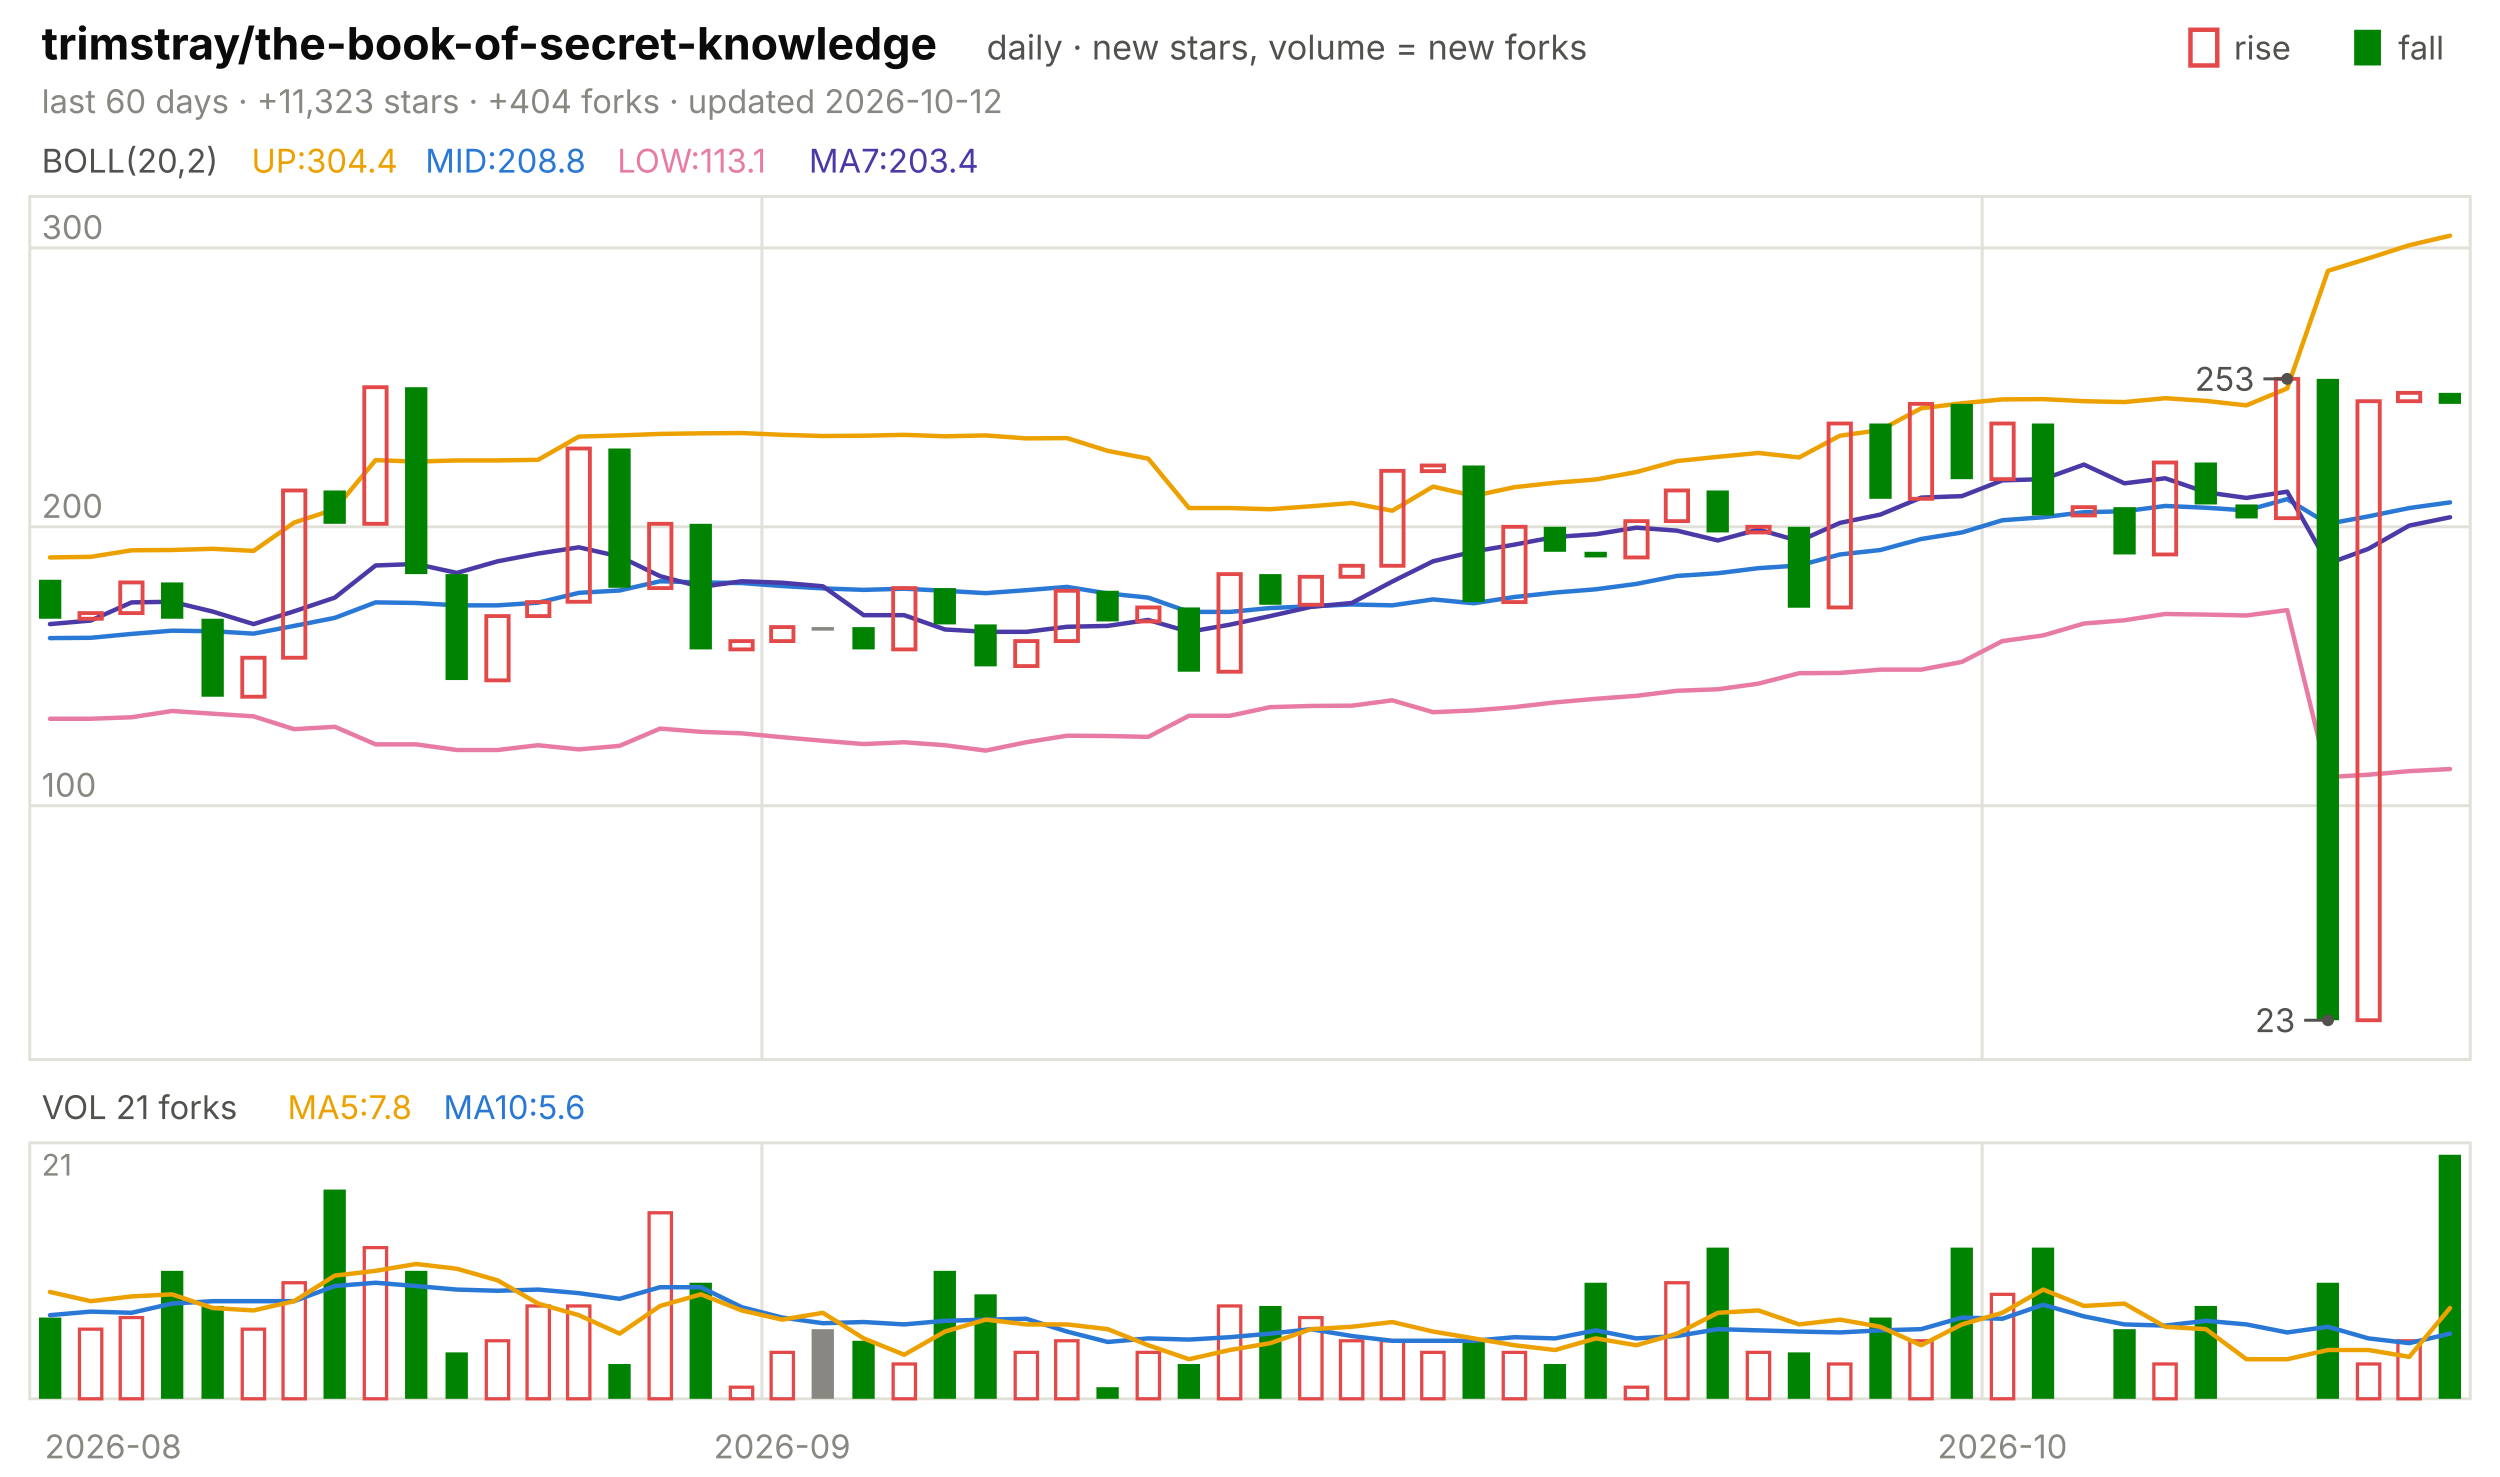
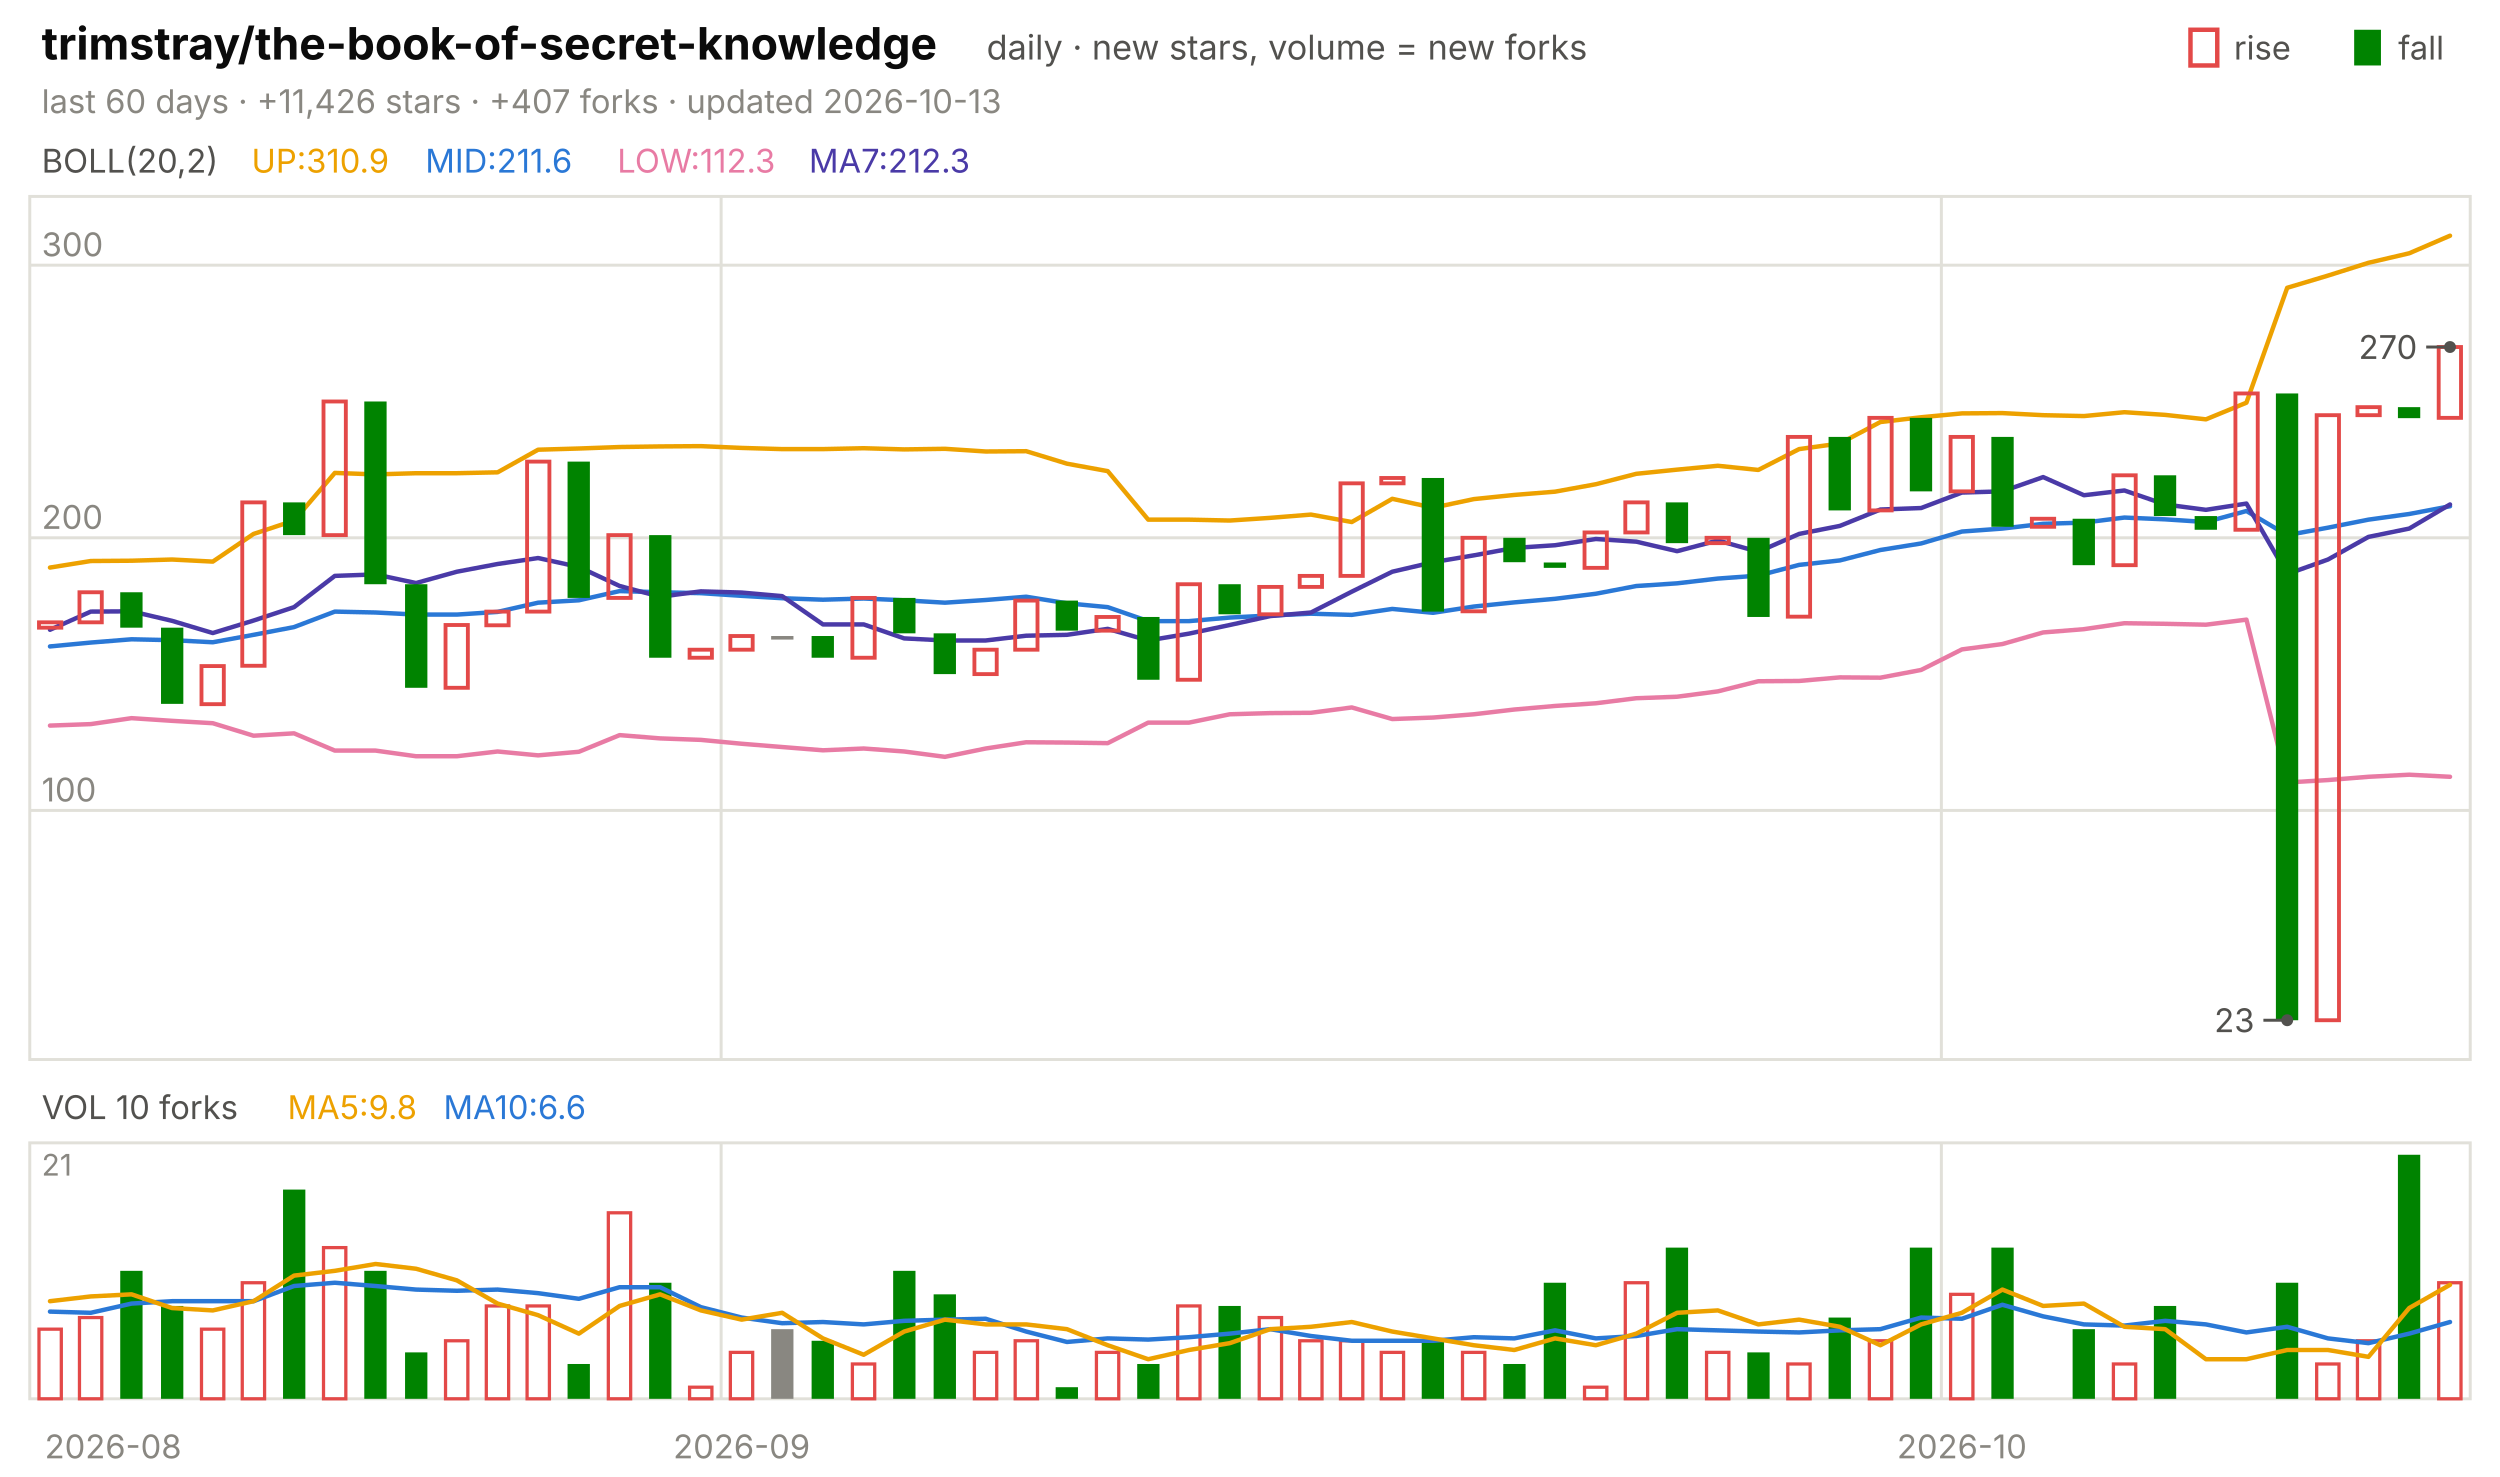
<svg xmlns="http://www.w3.org/2000/svg" viewBox="0 0 840 496" width="840" height="496" font-family="-apple-system,'Segoe UI',system-ui,sans-serif" role="img" aria-label="trimstray/the-book-of-secret-knowledge candlestick chart">
  <text x="14.0" y="20.0" font-size="15" fill="#0b0b0b" font-weight="650">trimstray/the-book-of-secret-knowledge</text>
  <text x="331.5" y="20.0" font-size="11.5" fill="#52514e">daily · new stars, volume = new forks</text>
  <text x="805.8" y="20.0" font-size="11.0" fill="#52514e">fall</text>
  <rect x="791" y="10" width="9" height="12" fill="#008300" />
  <text x="750.6" y="20.0" font-size="11.0" fill="#52514e">rise</text>
  <rect x="736" y="10" width="9" height="12" fill="none" stroke="#e34948" stroke-width="1.5" />
-   <text x="14.0" y="38.0" font-size="11.0" fill="#898781">last 60 days · +11,323 stars · +404 forks · updated 2026-10-12</text>
+   <text x="14.0" y="38.0" font-size="11.0" fill="#898781">last 60 days · +11,426 stars · +407 forks · updated 2026-10-13</text>
  <rect x="10" y="66" width="820" height="290" fill="none" stroke="#e1e0d9" />
  <rect x="10" y="384" width="820" height="86" fill="none" stroke="#e1e0d9" />
  <text x="38.0" y="490.0" font-size="11.0" fill="#898781" text-anchor="middle">2026-08</text>
-   <line x1="256.0" y1="66.0" x2="256.0" y2="356.0" stroke="#e1e0d9" stroke-width="1.0" />
-   <line x1="256.0" y1="384.0" x2="256.0" y2="470.0" stroke="#e1e0d9" stroke-width="1.0" />
-   <text x="262.8" y="490.0" font-size="11.0" fill="#898781" text-anchor="middle">2026-09</text>
-   <line x1="666.0" y1="66.0" x2="666.0" y2="356.0" stroke="#e1e0d9" stroke-width="1.0" />
-   <line x1="666.0" y1="384.0" x2="666.0" y2="470.0" stroke="#e1e0d9" stroke-width="1.0" />
-   <text x="672.8" y="490.0" font-size="11.0" fill="#898781" text-anchor="middle">2026-10</text>
+   <line x1="242.3" y1="66.0" x2="242.3" y2="356.0" stroke="#e1e0d9" stroke-width="1.0" />
+   <line x1="242.3" y1="384.0" x2="242.3" y2="470.0" stroke="#e1e0d9" stroke-width="1.0" />
+   <text x="249.2" y="490.0" font-size="11.0" fill="#898781" text-anchor="middle">2026-09</text>
+   <line x1="652.3" y1="66.0" x2="652.3" y2="356.0" stroke="#e1e0d9" stroke-width="1.0" />
+   <line x1="652.3" y1="384.0" x2="652.3" y2="470.0" stroke="#e1e0d9" stroke-width="1.0" />
+   <text x="659.2" y="490.0" font-size="11.0" fill="#898781" text-anchor="middle">2026-10</text>
  <text x="14.0" y="58.0" font-size="11.0" fill="#52514e">BOLL(20,2)</text>
-   <text x="84.5" y="58.0" font-size="11.0" fill="#eda100">UP:304.4</text>
-   <text x="142.9" y="58.0" font-size="11.0" fill="#2a78d6">MID:208.8</text>
-   <text x="207.4" y="58.0" font-size="11.0" fill="#e87ba4">LOW:113.1</text>
-   <text x="271.8" y="58.0" font-size="11.0" fill="#4a3aa7">MA7:203.4</text>
-   <line x1="10.0" y1="270.7" x2="830.0" y2="270.7" stroke="#e1e0d9" stroke-width="1.0" />
-   <text x="14.0" y="267.7" font-size="11.0" fill="#898781">100</text>
-   <line x1="10.0" y1="177.0" x2="830.0" y2="177.0" stroke="#e1e0d9" stroke-width="1.0" />
-   <text x="14.0" y="174.0" font-size="11.0" fill="#898781">200</text>
-   <line x1="10.0" y1="83.3" x2="830.0" y2="83.3" stroke="#e1e0d9" stroke-width="1.0" />
-   <text x="14.0" y="80.3" font-size="11.0" fill="#898781">300</text>
-   <polyline points="16.8,187.3 30.5,187.1 44.2,184.9 57.8,184.8 71.5,184.4 85.2,185.1 98.8,175.6 112.5,171.1 126.2,154.6 139.8,155.1 153.5,154.7 167.2,154.7 180.8,154.5 194.5,146.7 208.2,146.3 221.8,145.8 235.5,145.6 249.2,145.5 262.8,146.1 276.5,146.5 290.2,146.4 303.8,146.1 317.5,146.6 331.2,146.3 344.8,147.3 358.5,147.2 372.2,151.5 385.8,154.1 399.5,170.7 413.2,170.7 426.8,171.1 440.5,170.1 454.2,169.0 467.8,171.6 481.5,163.5 495.2,166.6 508.8,163.7 522.5,162.2 536.2,161.1 549.8,158.6 563.5,154.9 577.2,153.5 590.8,152.2 604.5,153.7 618.2,146.4 631.8,144.5 645.5,137.2 659.2,135.5 672.8,134.2 686.5,134.1 700.2,134.8 713.8,135.1 727.5,133.8 741.2,134.7 754.8,136.2 768.5,130.5 782.2,91.0 795.8,86.8 809.5,82.4 823.2,79.2" fill="none" stroke="#eda100" stroke-width="1.5" stroke-linejoin="round" stroke-linecap="round" />
-   <polyline points="16.8,214.4 30.5,214.3 44.2,213.0 57.8,211.9 71.5,212.1 85.2,212.9 98.8,210.3 112.5,207.6 126.2,202.4 139.8,202.6 153.5,203.4 167.2,203.4 180.8,202.5 194.5,199.2 208.2,198.4 221.8,195.3 235.5,195.7 249.2,195.9 262.8,196.9 276.5,197.7 290.2,198.2 303.8,197.8 317.5,198.5 331.2,199.3 344.8,198.3 358.5,197.2 372.2,199.4 385.8,200.8 399.5,205.6 413.2,205.6 426.8,204.3 440.5,203.7 454.2,203.1 467.8,203.4 481.5,201.4 495.2,202.7 508.8,200.6 522.5,199.1 536.2,198.0 549.8,196.2 563.5,193.5 577.2,192.6 590.8,190.9 604.5,190.0 618.2,186.3 631.8,184.8 645.5,181.1 659.2,178.9 672.8,174.8 686.5,173.8 700.2,172.1 713.8,171.8 727.5,170.0 741.2,170.6 754.8,171.5 768.5,167.7 782.2,176.0 795.8,173.5 809.5,170.7 823.2,168.8" fill="none" stroke="#2a78d6" stroke-width="1.5" stroke-linejoin="round" stroke-linecap="round" />
-   <polyline points="16.8,241.5 30.5,241.5 44.2,241.0 57.8,238.9 71.5,239.8 85.2,240.7 98.8,245.0 112.5,244.2 126.2,250.1 139.8,250.1 153.5,252.0 167.2,252.0 180.8,250.4 194.5,251.8 208.2,250.6 221.8,244.8 235.5,245.9 249.2,246.4 262.8,247.7 276.5,248.9 290.2,250.0 303.8,249.4 317.5,250.4 331.2,252.2 344.8,249.4 358.5,247.2 372.2,247.3 385.8,247.6 399.5,240.5 413.2,240.5 426.8,237.6 440.5,237.2 454.2,237.1 467.8,235.3 481.5,239.3 495.2,238.7 508.8,237.6 522.5,236.0 536.2,234.8 549.8,233.8 563.5,232.1 577.2,231.6 590.8,229.7 604.5,226.2 618.2,226.1 631.8,225.0 645.5,225.0 659.2,222.4 672.8,215.4 686.5,213.5 700.2,209.5 713.8,208.4 727.5,206.3 741.2,206.5 754.8,206.8 768.5,205.0 782.2,261.1 795.8,260.3 809.5,259.1 823.2,258.4" fill="none" stroke="#e87ba4" stroke-width="1.5" stroke-linejoin="round" stroke-linecap="round" />
-   <polyline points="16.8,209.7 30.5,208.5 44.2,202.4 57.8,202.2 71.5,205.5 85.2,209.7 98.8,205.4 112.5,200.8 126.2,190.0 139.8,189.5 153.5,192.5 167.2,188.6 180.8,186.0 194.5,183.9 208.2,187.0 221.8,193.6 235.5,197.2 249.2,195.3 262.8,195.8 276.5,197.0 290.2,206.7 303.8,206.7 317.5,211.5 331.2,212.3 344.8,212.3 358.5,210.6 372.2,210.3 385.8,208.3 399.5,212.3 413.2,209.9 426.8,207.0 440.5,203.9 454.2,202.6 467.8,195.4 481.5,188.6 495.2,185.3 508.8,183.0 522.5,180.4 536.2,179.5 549.8,177.3 563.5,178.3 577.2,181.6 590.8,177.9 604.5,181.8 618.2,175.7 631.8,172.9 645.5,167.2 659.2,166.7 672.8,161.4 686.5,161.0 700.2,156.1 713.8,162.4 727.5,160.7 741.2,165.4 754.8,167.3 768.5,165.2 782.2,189.4 795.8,184.4 809.5,176.6 823.2,173.8" fill="none" stroke="#4a3aa7" stroke-width="1.5" stroke-linejoin="round" stroke-linecap="round" />
-   <rect x="13.1" y="194.8" width="7.5" height="13.1" fill="#008300" />
-   <rect x="26.7" y="206.0" width="7.5" height="1.9" fill="none" stroke="#e34948" stroke-width="1.3" />
-   <rect x="40.4" y="195.7" width="7.5" height="10.3" fill="none" stroke="#e34948" stroke-width="1.3" />
-   <rect x="54.1" y="195.7" width="7.5" height="12.2" fill="#008300" />
-   <rect x="67.7" y="207.9" width="7.5" height="26.2" fill="#008300" />
-   <rect x="81.4" y="221.0" width="7.5" height="13.1" fill="none" stroke="#e34948" stroke-width="1.3" />
-   <rect x="95.1" y="164.8" width="7.5" height="56.2" fill="none" stroke="#e34948" stroke-width="1.3" />
-   <rect x="108.7" y="164.8" width="7.5" height="11.2" fill="#008300" />
-   <rect x="122.4" y="130.1" width="7.5" height="45.9" fill="none" stroke="#e34948" stroke-width="1.3" />
-   <rect x="136.1" y="130.1" width="7.5" height="62.8" fill="#008300" />
-   <rect x="149.7" y="192.9" width="7.5" height="35.6" fill="#008300" />
-   <rect x="163.4" y="207.0" width="7.5" height="21.6" fill="none" stroke="#e34948" stroke-width="1.3" />
-   <rect x="177.1" y="202.3" width="7.5" height="4.7" fill="none" stroke="#e34948" stroke-width="1.3" />
-   <rect x="190.7" y="150.7" width="7.5" height="51.5" fill="none" stroke="#e34948" stroke-width="1.3" />
-   <rect x="204.4" y="150.7" width="7.5" height="46.8" fill="#008300" />
-   <rect x="218.1" y="176.0" width="7.5" height="21.6" fill="none" stroke="#e34948" stroke-width="1.3" />
-   <rect x="231.7" y="176.0" width="7.5" height="42.2" fill="#008300" />
-   <rect x="245.4" y="215.4" width="7.5" height="2.8" fill="none" stroke="#e34948" stroke-width="1.3" />
-   <rect x="259.1" y="210.7" width="7.5" height="4.7" fill="none" stroke="#e34948" stroke-width="1.3" />
-   <rect x="272.7" y="210.7" width="7.5" height="1.2" fill="#898781" />
-   <rect x="286.4" y="210.7" width="7.5" height="7.5" fill="#008300" />
-   <rect x="300.1" y="197.6" width="7.5" height="20.6" fill="none" stroke="#e34948" stroke-width="1.3" />
-   <rect x="313.7" y="197.6" width="7.5" height="12.2" fill="#008300" />
-   <rect x="327.4" y="209.8" width="7.5" height="14.1" fill="#008300" />
-   <rect x="341.1" y="215.4" width="7.5" height="8.4" fill="none" stroke="#e34948" stroke-width="1.3" />
-   <rect x="354.7" y="198.5" width="7.5" height="16.9" fill="none" stroke="#e34948" stroke-width="1.3" />
-   <rect x="368.4" y="198.5" width="7.5" height="10.3" fill="#008300" />
-   <rect x="382.1" y="204.1" width="7.5" height="4.7" fill="none" stroke="#e34948" stroke-width="1.3" />
-   <rect x="395.7" y="204.1" width="7.5" height="21.6" fill="#008300" />
-   <rect x="409.4" y="192.9" width="7.5" height="32.8" fill="none" stroke="#e34948" stroke-width="1.3" />
-   <rect x="423.1" y="192.9" width="7.5" height="10.3" fill="#008300" />
-   <rect x="436.7" y="193.8" width="7.5" height="9.4" fill="none" stroke="#e34948" stroke-width="1.3" />
-   <rect x="450.4" y="190.1" width="7.5" height="3.7" fill="none" stroke="#e34948" stroke-width="1.3" />
-   <rect x="464.1" y="158.2" width="7.5" height="31.9" fill="none" stroke="#e34948" stroke-width="1.3" />
-   <rect x="477.7" y="156.4" width="7.5" height="1.9" fill="none" stroke="#e34948" stroke-width="1.3" />
-   <rect x="491.4" y="156.4" width="7.5" height="45.9" fill="#008300" />
-   <rect x="505.1" y="177.0" width="7.5" height="25.3" fill="none" stroke="#e34948" stroke-width="1.3" />
-   <rect x="518.7" y="177.0" width="7.5" height="8.4" fill="#008300" />
-   <rect x="532.4" y="185.4" width="7.5" height="1.9" fill="#008300" />
-   <rect x="546.1" y="175.1" width="7.5" height="12.2" fill="none" stroke="#e34948" stroke-width="1.3" />
-   <rect x="559.7" y="164.8" width="7.5" height="10.3" fill="none" stroke="#e34948" stroke-width="1.3" />
-   <rect x="573.4" y="164.8" width="7.5" height="14.1" fill="#008300" />
-   <rect x="587.1" y="177.0" width="7.5" height="1.9" fill="none" stroke="#e34948" stroke-width="1.3" />
-   <rect x="600.7" y="177.0" width="7.5" height="27.2" fill="#008300" />
-   <rect x="614.4" y="142.3" width="7.5" height="61.8" fill="none" stroke="#e34948" stroke-width="1.3" />
-   <rect x="628.1" y="142.3" width="7.5" height="25.3" fill="#008300" />
-   <rect x="641.7" y="135.7" width="7.5" height="31.9" fill="none" stroke="#e34948" stroke-width="1.3" />
-   <rect x="655.4" y="135.7" width="7.5" height="25.3" fill="#008300" />
-   <rect x="669.1" y="142.3" width="7.5" height="18.7" fill="none" stroke="#e34948" stroke-width="1.3" />
-   <rect x="682.7" y="142.3" width="7.5" height="30.9" fill="#008300" />
-   <rect x="696.4" y="170.4" width="7.5" height="2.8" fill="none" stroke="#e34948" stroke-width="1.3" />
-   <rect x="710.1" y="170.4" width="7.5" height="15.9" fill="#008300" />
-   <rect x="723.7" y="155.4" width="7.5" height="30.9" fill="none" stroke="#e34948" stroke-width="1.3" />
-   <rect x="737.4" y="155.4" width="7.5" height="14.1" fill="#008300" />
-   <rect x="751.1" y="169.5" width="7.5" height="4.7" fill="#008300" />
-   <rect x="764.7" y="127.3" width="7.5" height="46.8" fill="none" stroke="#e34948" stroke-width="1.3" />
-   <rect x="778.4" y="127.3" width="7.5" height="215.5" fill="#008300" />
-   <rect x="792.1" y="134.8" width="7.5" height="208.0" fill="none" stroke="#e34948" stroke-width="1.3" />
-   <rect x="805.7" y="132.0" width="7.5" height="2.8" fill="none" stroke="#e34948" stroke-width="1.3" />
-   <rect x="819.4" y="132.0" width="7.5" height="3.7" fill="#008300" />
-   <circle cx="768.5" cy="127.3" r="2" fill="#52514e" />
-   <line x1="768.5" y1="127.3" x2="760.5" y2="127.3" stroke="#52514e" stroke-width="1.0" />
-   <text x="757.5" y="131.3" font-size="11.0" fill="#52514e" text-anchor="end">253</text>
-   <circle cx="782.2" cy="342.8" r="2" fill="#52514e" />
-   <line x1="782.2" y1="342.8" x2="774.2" y2="342.8" stroke="#52514e" stroke-width="1.0" />
-   <text x="771.2" y="346.8" font-size="11.0" fill="#52514e" text-anchor="end">23</text>
-   <text x="14.0" y="376.0" font-size="11.0" fill="#52514e">VOL 21 forks</text>
-   <text x="96.6" y="376.0" font-size="11.0" fill="#eda100">MA5:7.8</text>
-   <text x="149.0" y="376.0" font-size="11.0" fill="#2a78d6">MA10:5.6</text>
+   <text x="84.5" y="58.0" font-size="11.0" fill="#eda100">UP:310.9</text>
+   <text x="142.9" y="58.0" font-size="11.0" fill="#2a78d6">MID:211.6</text>
+   <text x="207.4" y="58.0" font-size="11.0" fill="#e87ba4">LOW:112.3</text>
+   <text x="271.8" y="58.0" font-size="11.0" fill="#4a3aa7">MA7:212.3</text>
+   <line x1="10.0" y1="272.3" x2="830.0" y2="272.3" stroke="#e1e0d9" stroke-width="1.0" />
+   <text x="14.0" y="269.3" font-size="11.0" fill="#898781">100</text>
+   <line x1="10.0" y1="180.7" x2="830.0" y2="180.7" stroke="#e1e0d9" stroke-width="1.0" />
+   <text x="14.0" y="177.7" font-size="11.0" fill="#898781">200</text>
+   <line x1="10.0" y1="89.1" x2="830.0" y2="89.1" stroke="#e1e0d9" stroke-width="1.0" />
+   <text x="14.0" y="86.1" font-size="11.0" fill="#898781">300</text>
+   <polyline points="16.8,190.7 30.5,188.5 44.2,188.4 57.8,188.0 71.5,188.7 85.2,179.4 98.8,174.9 112.5,158.9 126.2,159.4 139.8,159.0 153.5,159.0 167.2,158.7 180.8,151.1 194.5,150.7 208.2,150.2 221.8,150.0 235.5,149.9 249.2,150.5 262.8,150.9 276.5,150.9 290.2,150.6 303.8,151.0 317.5,150.8 331.2,151.7 344.8,151.6 358.5,155.8 372.2,158.3 385.8,174.6 399.5,174.6 413.2,174.9 426.8,174.0 440.5,172.9 454.2,175.4 467.8,167.6 481.5,170.6 495.2,167.7 508.8,166.3 522.5,165.2 536.2,162.7 549.8,159.2 563.5,157.8 577.2,156.5 590.8,157.9 604.5,150.9 618.2,149.0 631.8,141.8 645.5,140.2 659.2,138.9 672.8,138.8 686.5,139.5 700.2,139.8 713.8,138.5 727.5,139.4 741.2,140.9 754.8,135.3 768.5,96.7 782.2,92.6 795.8,88.3 809.5,85.1 823.2,79.2" fill="none" stroke="#eda100" stroke-width="1.5" stroke-linejoin="round" stroke-linecap="round" />
+   <polyline points="16.8,217.2 30.5,215.9 44.2,214.8 57.8,215.1 71.5,215.8 85.2,213.3 98.8,210.7 112.5,205.5 126.2,205.8 139.8,206.5 153.5,206.5 167.2,205.6 180.8,202.5 194.5,201.7 208.2,198.6 221.8,199.0 235.5,199.3 249.2,200.2 262.8,201.0 276.5,201.5 290.2,201.1 303.8,201.7 317.5,202.5 331.2,201.6 344.8,200.5 358.5,202.7 372.2,204.0 385.8,208.7 399.5,208.7 413.2,207.5 426.8,206.8 440.5,206.2 454.2,206.6 467.8,204.6 481.5,205.9 495.2,203.8 508.8,202.4 522.5,201.2 536.2,199.5 549.8,196.9 563.5,196.0 577.2,194.4 590.8,193.4 604.5,189.8 618.2,188.3 631.8,184.8 645.5,182.6 659.2,178.6 672.8,177.6 686.5,176.0 700.2,175.6 713.8,173.9 727.5,174.5 741.2,175.4 754.8,171.7 768.5,179.8 782.2,177.3 795.8,174.6 809.5,172.7 823.2,170.1" fill="none" stroke="#2a78d6" stroke-width="1.5" stroke-linejoin="round" stroke-linecap="round" />
+   <polyline points="16.8,243.8 30.5,243.3 44.2,241.3 57.8,242.2 71.5,243.0 85.2,247.2 98.8,246.4 112.5,252.2 126.2,252.2 139.8,254.1 153.5,254.1 167.2,252.5 180.8,253.8 194.5,252.6 208.2,247.0 221.8,248.1 235.5,248.6 249.2,249.9 262.8,251.0 276.5,252.1 290.2,251.5 303.8,252.5 317.5,254.3 331.2,251.5 344.8,249.4 358.5,249.5 372.2,249.7 385.8,242.8 399.5,242.8 413.2,240.0 426.8,239.6 440.5,239.5 454.2,237.7 467.8,241.6 481.5,241.1 495.2,240.0 508.8,238.4 522.5,237.2 536.2,236.3 549.8,234.6 563.5,234.1 577.2,232.3 590.8,228.9 604.5,228.8 618.2,227.6 631.8,227.7 645.5,225.1 659.2,218.2 672.8,216.4 686.5,212.5 700.2,211.4 713.8,209.4 727.5,209.6 741.2,209.9 754.8,208.2 768.5,262.9 782.2,262.1 795.8,261.0 809.5,260.3 823.2,261.0" fill="none" stroke="#e87ba4" stroke-width="1.5" stroke-linejoin="round" stroke-linecap="round" />
+   <polyline points="16.8,211.6 30.5,205.5 44.2,205.4 57.8,208.6 71.5,212.7 85.2,208.5 98.8,204.0 112.5,193.5 126.2,193.0 139.8,195.9 153.5,192.1 167.2,189.5 180.8,187.5 194.5,190.5 208.2,196.9 221.8,200.5 235.5,198.7 249.2,199.1 262.8,200.3 276.5,209.8 290.2,209.8 303.8,214.5 317.5,215.2 331.2,215.2 344.8,213.6 358.5,213.3 372.2,211.3 385.8,215.2 399.5,212.9 413.2,210.0 426.8,207.0 440.5,205.8 454.2,198.8 467.8,192.1 481.5,188.9 495.2,186.6 508.8,184.1 522.5,183.2 536.2,181.1 549.8,182.0 563.5,185.2 577.2,181.6 590.8,185.4 604.5,179.4 618.2,176.7 631.8,171.2 645.5,170.7 659.2,165.5 672.8,165.1 686.5,160.3 700.2,166.4 713.8,164.8 727.5,169.5 741.2,171.3 754.8,169.2 768.5,192.9 782.2,188.0 795.8,180.4 809.5,177.6 823.2,169.5" fill="none" stroke="#4a3aa7" stroke-width="1.5" stroke-linejoin="round" stroke-linecap="round" />
+   <rect x="13.1" y="209.1" width="7.5" height="1.8" fill="none" stroke="#e34948" stroke-width="1.3" />
+   <rect x="26.7" y="199.0" width="7.5" height="10.1" fill="none" stroke="#e34948" stroke-width="1.3" />
+   <rect x="40.4" y="199.0" width="7.5" height="11.9" fill="#008300" />
+   <rect x="54.1" y="210.9" width="7.5" height="25.6" fill="#008300" />
+   <rect x="67.7" y="223.8" width="7.5" height="12.8" fill="none" stroke="#e34948" stroke-width="1.3" />
+   <rect x="81.4" y="168.8" width="7.5" height="54.9" fill="none" stroke="#e34948" stroke-width="1.3" />
+   <rect x="95.1" y="168.8" width="7.5" height="11.0" fill="#008300" />
+   <rect x="108.7" y="134.9" width="7.5" height="44.9" fill="none" stroke="#e34948" stroke-width="1.3" />
+   <rect x="122.4" y="134.9" width="7.5" height="61.4" fill="#008300" />
+   <rect x="136.1" y="196.3" width="7.5" height="34.8" fill="#008300" />
+   <rect x="149.7" y="210.0" width="7.5" height="21.1" fill="none" stroke="#e34948" stroke-width="1.3" />
+   <rect x="163.4" y="205.5" width="7.5" height="4.6" fill="none" stroke="#e34948" stroke-width="1.3" />
+   <rect x="177.1" y="155.1" width="7.5" height="50.4" fill="none" stroke="#e34948" stroke-width="1.3" />
+   <rect x="190.7" y="155.1" width="7.5" height="45.8" fill="#008300" />
+   <rect x="204.4" y="179.8" width="7.5" height="21.1" fill="none" stroke="#e34948" stroke-width="1.3" />
+   <rect x="218.1" y="179.8" width="7.5" height="41.2" fill="#008300" />
+   <rect x="231.7" y="218.3" width="7.5" height="2.7" fill="none" stroke="#e34948" stroke-width="1.3" />
+   <rect x="245.4" y="213.7" width="7.5" height="4.6" fill="none" stroke="#e34948" stroke-width="1.3" />
+   <rect x="259.1" y="213.7" width="7.5" height="1.2" fill="#898781" />
+   <rect x="272.7" y="213.7" width="7.5" height="7.3" fill="#008300" />
+   <rect x="286.4" y="200.9" width="7.5" height="20.1" fill="none" stroke="#e34948" stroke-width="1.3" />
+   <rect x="300.1" y="200.9" width="7.5" height="11.9" fill="#008300" />
+   <rect x="313.7" y="212.8" width="7.5" height="13.7" fill="#008300" />
+   <rect x="327.4" y="218.3" width="7.5" height="8.2" fill="none" stroke="#e34948" stroke-width="1.3" />
+   <rect x="341.1" y="201.8" width="7.5" height="16.5" fill="none" stroke="#e34948" stroke-width="1.3" />
+   <rect x="354.7" y="201.8" width="7.5" height="10.1" fill="#008300" />
+   <rect x="368.4" y="207.3" width="7.5" height="4.6" fill="none" stroke="#e34948" stroke-width="1.3" />
+   <rect x="382.1" y="207.3" width="7.5" height="21.1" fill="#008300" />
+   <rect x="395.7" y="196.3" width="7.5" height="32.1" fill="none" stroke="#e34948" stroke-width="1.3" />
+   <rect x="409.4" y="196.3" width="7.5" height="10.1" fill="#008300" />
+   <rect x="423.1" y="197.2" width="7.5" height="9.2" fill="none" stroke="#e34948" stroke-width="1.3" />
+   <rect x="436.7" y="193.5" width="7.5" height="3.7" fill="none" stroke="#e34948" stroke-width="1.3" />
+   <rect x="450.4" y="162.4" width="7.5" height="31.1" fill="none" stroke="#e34948" stroke-width="1.3" />
+   <rect x="464.1" y="160.6" width="7.5" height="1.8" fill="none" stroke="#e34948" stroke-width="1.3" />
+   <rect x="477.7" y="160.6" width="7.5" height="44.9" fill="#008300" />
+   <rect x="491.4" y="180.7" width="7.5" height="24.7" fill="none" stroke="#e34948" stroke-width="1.3" />
+   <rect x="505.1" y="180.7" width="7.5" height="8.2" fill="#008300" />
+   <rect x="518.7" y="189.0" width="7.5" height="1.8" fill="#008300" />
+   <rect x="532.4" y="178.9" width="7.5" height="11.9" fill="none" stroke="#e34948" stroke-width="1.3" />
+   <rect x="546.1" y="168.8" width="7.5" height="10.1" fill="none" stroke="#e34948" stroke-width="1.3" />
+   <rect x="559.7" y="168.8" width="7.5" height="13.7" fill="#008300" />
+   <rect x="573.4" y="180.7" width="7.5" height="1.8" fill="none" stroke="#e34948" stroke-width="1.3" />
+   <rect x="587.1" y="180.7" width="7.5" height="26.6" fill="#008300" />
+   <rect x="600.7" y="146.8" width="7.5" height="60.4" fill="none" stroke="#e34948" stroke-width="1.3" />
+   <rect x="614.4" y="146.8" width="7.5" height="24.7" fill="#008300" />
+   <rect x="628.1" y="140.4" width="7.5" height="31.1" fill="none" stroke="#e34948" stroke-width="1.3" />
+   <rect x="641.7" y="140.4" width="7.5" height="24.7" fill="#008300" />
+   <rect x="655.4" y="146.8" width="7.5" height="18.3" fill="none" stroke="#e34948" stroke-width="1.3" />
+   <rect x="669.1" y="146.8" width="7.5" height="30.2" fill="#008300" />
+   <rect x="682.7" y="174.3" width="7.5" height="2.7" fill="none" stroke="#e34948" stroke-width="1.3" />
+   <rect x="696.4" y="174.3" width="7.5" height="15.6" fill="#008300" />
+   <rect x="710.1" y="159.7" width="7.5" height="30.2" fill="none" stroke="#e34948" stroke-width="1.3" />
+   <rect x="723.7" y="159.7" width="7.5" height="13.7" fill="#008300" />
+   <rect x="737.4" y="173.4" width="7.5" height="4.6" fill="#008300" />
+   <rect x="751.1" y="132.2" width="7.5" height="45.8" fill="none" stroke="#e34948" stroke-width="1.3" />
+   <rect x="764.7" y="132.2" width="7.5" height="210.6" fill="#008300" />
+   <rect x="778.4" y="139.5" width="7.5" height="203.3" fill="none" stroke="#e34948" stroke-width="1.3" />
+   <rect x="792.1" y="136.8" width="7.5" height="2.7" fill="none" stroke="#e34948" stroke-width="1.3" />
+   <rect x="805.7" y="136.8" width="7.5" height="3.7" fill="#008300" />
+   <rect x="819.4" y="116.6" width="7.5" height="23.8" fill="none" stroke="#e34948" stroke-width="1.3" />
+   <circle cx="823.2" cy="116.6" r="2" fill="#52514e" />
+   <line x1="823.2" y1="116.6" x2="815.2" y2="116.6" stroke="#52514e" stroke-width="1.0" />
+   <text x="812.2" y="120.6" font-size="11.0" fill="#52514e" text-anchor="end">270</text>
+   <circle cx="768.5" cy="342.8" r="2" fill="#52514e" />
+   <line x1="768.5" y1="342.8" x2="760.5" y2="342.8" stroke="#52514e" stroke-width="1.0" />
+   <text x="757.5" y="346.8" font-size="11.0" fill="#52514e" text-anchor="end">23</text>
+   <text x="14.0" y="376.0" font-size="11.0" fill="#52514e">VOL 10 forks</text>
+   <text x="96.6" y="376.0" font-size="11.0" fill="#eda100">MA5:9.8</text>
+   <text x="149.0" y="376.0" font-size="11.0" fill="#2a78d6">MA10:6.6</text>
  <text x="14.0" y="395.0" font-size="10" fill="#898781">21</text>
-   <rect x="13.1" y="442.7" width="7.5" height="27.3" fill="#008300" />
-   <rect x="26.7" y="446.6" width="7.5" height="23.4" fill="none" stroke="#e34948" stroke-width="1.1" />
-   <rect x="40.4" y="442.7" width="7.5" height="27.3" fill="none" stroke="#e34948" stroke-width="1.1" />
-   <rect x="54.1" y="427.0" width="7.5" height="43.0" fill="#008300" />
-   <rect x="67.7" y="438.8" width="7.5" height="31.2" fill="#008300" />
-   <rect x="81.4" y="446.6" width="7.5" height="23.4" fill="none" stroke="#e34948" stroke-width="1.1" />
-   <rect x="95.1" y="431.0" width="7.5" height="39.0" fill="none" stroke="#e34948" stroke-width="1.1" />
-   <rect x="108.7" y="399.7" width="7.5" height="70.3" fill="#008300" />
-   <rect x="122.4" y="419.2" width="7.5" height="50.8" fill="none" stroke="#e34948" stroke-width="1.1" />
-   <rect x="136.1" y="427.0" width="7.5" height="43.0" fill="#008300" />
-   <rect x="149.7" y="454.4" width="7.5" height="15.6" fill="#008300" />
-   <rect x="163.4" y="450.5" width="7.5" height="19.5" fill="none" stroke="#e34948" stroke-width="1.1" />
+   <rect x="13.1" y="446.6" width="7.5" height="23.4" fill="none" stroke="#e34948" stroke-width="1.1" />
+   <rect x="26.7" y="442.7" width="7.5" height="27.3" fill="none" stroke="#e34948" stroke-width="1.1" />
+   <rect x="40.4" y="427.0" width="7.5" height="43.0" fill="#008300" />
+   <rect x="54.1" y="438.8" width="7.5" height="31.2" fill="#008300" />
+   <rect x="67.7" y="446.6" width="7.5" height="23.4" fill="none" stroke="#e34948" stroke-width="1.1" />
+   <rect x="81.4" y="431.0" width="7.5" height="39.0" fill="none" stroke="#e34948" stroke-width="1.1" />
+   <rect x="95.1" y="399.7" width="7.5" height="70.3" fill="#008300" />
+   <rect x="108.7" y="419.2" width="7.5" height="50.8" fill="none" stroke="#e34948" stroke-width="1.1" />
+   <rect x="122.4" y="427.0" width="7.5" height="43.0" fill="#008300" />
+   <rect x="136.1" y="454.4" width="7.5" height="15.6" fill="#008300" />
+   <rect x="149.7" y="450.5" width="7.5" height="19.5" fill="none" stroke="#e34948" stroke-width="1.1" />
+   <rect x="163.4" y="438.8" width="7.5" height="31.2" fill="none" stroke="#e34948" stroke-width="1.1" />
  <rect x="177.1" y="438.8" width="7.5" height="31.2" fill="none" stroke="#e34948" stroke-width="1.1" />
-   <rect x="190.7" y="438.8" width="7.5" height="31.2" fill="none" stroke="#e34948" stroke-width="1.1" />
-   <rect x="204.4" y="458.3" width="7.5" height="11.7" fill="#008300" />
-   <rect x="218.1" y="407.5" width="7.5" height="62.5" fill="none" stroke="#e34948" stroke-width="1.1" />
-   <rect x="231.7" y="431.0" width="7.5" height="39.0" fill="#008300" />
-   <rect x="245.4" y="466.1" width="7.5" height="3.9" fill="none" stroke="#e34948" stroke-width="1.1" />
-   <rect x="259.1" y="454.4" width="7.5" height="15.6" fill="none" stroke="#e34948" stroke-width="1.1" />
-   <rect x="272.7" y="446.6" width="7.5" height="23.4" fill="#898781" />
-   <rect x="286.4" y="450.5" width="7.5" height="19.5" fill="#008300" />
-   <rect x="300.1" y="458.3" width="7.5" height="11.7" fill="none" stroke="#e34948" stroke-width="1.1" />
-   <rect x="313.7" y="427.0" width="7.5" height="43.0" fill="#008300" />
-   <rect x="327.4" y="434.9" width="7.5" height="35.1" fill="#008300" />
-   <rect x="341.1" y="454.4" width="7.5" height="15.6" fill="none" stroke="#e34948" stroke-width="1.1" />
-   <rect x="354.7" y="450.5" width="7.5" height="19.5" fill="none" stroke="#e34948" stroke-width="1.1" />
-   <rect x="368.4" y="466.1" width="7.5" height="3.9" fill="#008300" />
-   <rect x="382.1" y="454.4" width="7.5" height="15.6" fill="none" stroke="#e34948" stroke-width="1.1" />
-   <rect x="395.7" y="458.3" width="7.5" height="11.7" fill="#008300" />
-   <rect x="409.4" y="438.8" width="7.5" height="31.2" fill="none" stroke="#e34948" stroke-width="1.1" />
-   <rect x="423.1" y="438.8" width="7.5" height="31.2" fill="#008300" />
-   <rect x="436.7" y="442.7" width="7.5" height="27.3" fill="none" stroke="#e34948" stroke-width="1.1" />
+   <rect x="190.7" y="458.3" width="7.5" height="11.7" fill="#008300" />
+   <rect x="204.4" y="407.5" width="7.5" height="62.5" fill="none" stroke="#e34948" stroke-width="1.1" />
+   <rect x="218.1" y="431.0" width="7.5" height="39.0" fill="#008300" />
+   <rect x="231.7" y="466.1" width="7.5" height="3.9" fill="none" stroke="#e34948" stroke-width="1.1" />
+   <rect x="245.4" y="454.4" width="7.5" height="15.6" fill="none" stroke="#e34948" stroke-width="1.1" />
+   <rect x="259.1" y="446.6" width="7.5" height="23.4" fill="#898781" />
+   <rect x="272.7" y="450.5" width="7.5" height="19.5" fill="#008300" />
+   <rect x="286.4" y="458.3" width="7.5" height="11.7" fill="none" stroke="#e34948" stroke-width="1.1" />
+   <rect x="300.1" y="427.0" width="7.5" height="43.0" fill="#008300" />
+   <rect x="313.7" y="434.9" width="7.5" height="35.1" fill="#008300" />
+   <rect x="327.4" y="454.4" width="7.5" height="15.6" fill="none" stroke="#e34948" stroke-width="1.1" />
+   <rect x="341.1" y="450.5" width="7.5" height="19.5" fill="none" stroke="#e34948" stroke-width="1.1" />
+   <rect x="354.7" y="466.1" width="7.5" height="3.9" fill="#008300" />
+   <rect x="368.4" y="454.4" width="7.5" height="15.6" fill="none" stroke="#e34948" stroke-width="1.1" />
+   <rect x="382.1" y="458.3" width="7.5" height="11.7" fill="#008300" />
+   <rect x="395.7" y="438.8" width="7.5" height="31.2" fill="none" stroke="#e34948" stroke-width="1.1" />
+   <rect x="409.4" y="438.8" width="7.5" height="31.2" fill="#008300" />
+   <rect x="423.1" y="442.7" width="7.5" height="27.3" fill="none" stroke="#e34948" stroke-width="1.1" />
+   <rect x="436.7" y="450.5" width="7.5" height="19.5" fill="none" stroke="#e34948" stroke-width="1.1" />
  <rect x="450.4" y="450.5" width="7.5" height="19.5" fill="none" stroke="#e34948" stroke-width="1.1" />
-   <rect x="464.1" y="450.5" width="7.5" height="19.5" fill="none" stroke="#e34948" stroke-width="1.1" />
-   <rect x="477.7" y="454.4" width="7.5" height="15.6" fill="none" stroke="#e34948" stroke-width="1.1" />
-   <rect x="491.4" y="450.5" width="7.5" height="19.5" fill="#008300" />
-   <rect x="505.1" y="454.4" width="7.5" height="15.6" fill="none" stroke="#e34948" stroke-width="1.1" />
-   <rect x="518.7" y="458.3" width="7.5" height="11.7" fill="#008300" />
-   <rect x="532.4" y="431.0" width="7.5" height="39.0" fill="#008300" />
-   <rect x="546.1" y="466.1" width="7.5" height="3.9" fill="none" stroke="#e34948" stroke-width="1.1" />
-   <rect x="559.7" y="431.0" width="7.5" height="39.0" fill="none" stroke="#e34948" stroke-width="1.1" />
-   <rect x="573.4" y="419.2" width="7.5" height="50.8" fill="#008300" />
-   <rect x="587.1" y="454.4" width="7.5" height="15.6" fill="none" stroke="#e34948" stroke-width="1.1" />
-   <rect x="600.7" y="454.4" width="7.5" height="15.6" fill="#008300" />
-   <rect x="614.4" y="458.3" width="7.5" height="11.7" fill="none" stroke="#e34948" stroke-width="1.1" />
-   <rect x="628.1" y="442.7" width="7.5" height="27.3" fill="#008300" />
-   <rect x="641.7" y="450.5" width="7.5" height="19.5" fill="none" stroke="#e34948" stroke-width="1.1" />
-   <rect x="655.4" y="419.2" width="7.5" height="50.8" fill="#008300" />
-   <rect x="669.1" y="434.9" width="7.5" height="35.1" fill="none" stroke="#e34948" stroke-width="1.1" />
-   <rect x="682.7" y="419.2" width="7.5" height="50.8" fill="#008300" />
-   <rect x="710.1" y="446.6" width="7.5" height="23.4" fill="#008300" />
-   <rect x="723.7" y="458.3" width="7.5" height="11.7" fill="none" stroke="#e34948" stroke-width="1.1" />
-   <rect x="737.4" y="438.8" width="7.5" height="31.2" fill="#008300" />
-   <rect x="778.4" y="431.0" width="7.5" height="39.0" fill="#008300" />
-   <rect x="792.1" y="458.3" width="7.5" height="11.7" fill="none" stroke="#e34948" stroke-width="1.1" />
-   <rect x="805.7" y="450.5" width="7.5" height="19.5" fill="none" stroke="#e34948" stroke-width="1.1" />
-   <rect x="819.4" y="388.0" width="7.5" height="82.0" fill="#008300" />
-   <polyline points="16.8,441.9 30.5,440.7 44.2,441.1 57.8,438.0 71.5,437.2 85.2,437.2 98.8,437.2 112.5,432.1 126.2,431.0 139.8,432.1 153.5,433.3 167.2,433.7 180.8,433.3 194.5,434.5 208.2,436.4 221.8,432.5 235.5,432.5 249.2,439.2 262.8,442.7 276.5,444.6 290.2,444.2 303.8,445.0 317.5,443.8 331.2,443.4 344.8,443.1 358.5,447.4 372.2,450.9 385.8,449.7 399.5,450.1 413.2,449.3 426.8,448.1 440.5,446.6 454.2,448.9 467.8,450.5 481.5,450.5 495.2,450.5 508.8,449.3 522.5,449.7 536.2,447.0 549.8,449.7 563.5,448.9 577.2,446.6 590.8,447.0 604.5,447.4 618.2,447.7 631.8,447.0 645.5,446.6 659.2,442.7 672.8,443.1 686.5,438.4 700.2,442.3 713.8,445.0 727.5,445.4 741.2,443.8 754.8,445.0 768.5,447.7 782.2,445.8 795.8,449.7 809.5,451.3 823.2,448.1" fill="none" stroke="#2a78d6" stroke-width="1.5" stroke-linejoin="round" stroke-linecap="round" />
-   <polyline points="16.8,434.1 30.5,437.2 44.2,435.6 57.8,434.9 71.5,439.5 85.2,440.3 98.8,437.2 112.5,428.6 126.2,427.0 139.8,424.7 153.5,426.3 167.2,430.2 180.8,438.0 194.5,441.9 208.2,448.1 221.8,438.8 235.5,434.9 249.2,440.3 262.8,443.4 276.5,441.1 290.2,449.7 303.8,455.2 317.5,447.4 331.2,443.4 344.8,445.0 358.5,445.0 372.2,446.6 385.8,452.0 399.5,456.7 413.2,453.6 426.8,451.3 440.5,446.6 454.2,445.8 467.8,444.2 481.5,447.4 495.2,449.7 508.8,452.0 522.5,453.6 536.2,449.7 549.8,452.0 563.5,448.1 577.2,441.1 590.8,440.3 604.5,445.0 618.2,443.4 631.8,445.8 645.5,452.0 659.2,445.0 672.8,441.1 686.5,433.3 700.2,438.8 713.8,438.0 727.5,445.8 741.2,446.6 754.8,456.7 768.5,456.7 782.2,453.6 795.8,453.6 809.5,455.9 823.2,439.5" fill="none" stroke="#eda100" stroke-width="1.5" stroke-linejoin="round" stroke-linecap="round" />
+   <rect x="464.1" y="454.4" width="7.5" height="15.6" fill="none" stroke="#e34948" stroke-width="1.1" />
+   <rect x="477.7" y="450.5" width="7.5" height="19.5" fill="#008300" />
+   <rect x="491.4" y="454.4" width="7.5" height="15.6" fill="none" stroke="#e34948" stroke-width="1.1" />
+   <rect x="505.1" y="458.3" width="7.5" height="11.7" fill="#008300" />
+   <rect x="518.7" y="431.0" width="7.5" height="39.0" fill="#008300" />
+   <rect x="532.4" y="466.1" width="7.5" height="3.9" fill="none" stroke="#e34948" stroke-width="1.1" />
+   <rect x="546.1" y="431.0" width="7.5" height="39.0" fill="none" stroke="#e34948" stroke-width="1.1" />
+   <rect x="559.7" y="419.2" width="7.5" height="50.8" fill="#008300" />
+   <rect x="573.4" y="454.4" width="7.5" height="15.6" fill="none" stroke="#e34948" stroke-width="1.1" />
+   <rect x="587.1" y="454.4" width="7.5" height="15.6" fill="#008300" />
+   <rect x="600.7" y="458.3" width="7.5" height="11.7" fill="none" stroke="#e34948" stroke-width="1.1" />
+   <rect x="614.4" y="442.7" width="7.5" height="27.3" fill="#008300" />
+   <rect x="628.1" y="450.5" width="7.5" height="19.5" fill="none" stroke="#e34948" stroke-width="1.1" />
+   <rect x="641.7" y="419.2" width="7.5" height="50.8" fill="#008300" />
+   <rect x="655.4" y="434.9" width="7.5" height="35.1" fill="none" stroke="#e34948" stroke-width="1.1" />
+   <rect x="669.1" y="419.2" width="7.5" height="50.8" fill="#008300" />
+   <rect x="696.4" y="446.6" width="7.5" height="23.4" fill="#008300" />
+   <rect x="710.1" y="458.3" width="7.5" height="11.7" fill="none" stroke="#e34948" stroke-width="1.1" />
+   <rect x="723.7" y="438.8" width="7.5" height="31.2" fill="#008300" />
+   <rect x="764.7" y="431.0" width="7.5" height="39.0" fill="#008300" />
+   <rect x="778.4" y="458.3" width="7.5" height="11.7" fill="none" stroke="#e34948" stroke-width="1.1" />
+   <rect x="792.1" y="450.5" width="7.5" height="19.5" fill="none" stroke="#e34948" stroke-width="1.1" />
+   <rect x="805.7" y="388.0" width="7.5" height="82.0" fill="#008300" />
+   <rect x="819.4" y="431.0" width="7.5" height="39.0" fill="none" stroke="#e34948" stroke-width="1.1" />
+   <polyline points="16.8,440.7 30.5,441.1 44.2,438.0 57.8,437.2 71.5,437.2 85.2,437.2 98.8,432.1 112.5,431.0 126.2,432.1 139.8,433.3 153.5,433.7 167.2,433.3 180.8,434.5 194.5,436.4 208.2,432.5 221.8,432.5 235.5,439.2 249.2,442.7 262.8,444.6 276.5,444.2 290.2,445.0 303.8,443.8 317.5,443.4 331.2,443.1 344.8,447.4 358.5,450.9 372.2,449.7 385.8,450.1 399.5,449.3 413.2,448.1 426.8,446.6 440.5,448.9 454.2,450.5 467.8,450.5 481.5,450.5 495.2,449.3 508.8,449.7 522.5,447.0 536.2,449.7 549.8,448.9 563.5,446.6 577.2,447.0 590.8,447.4 604.5,447.7 618.2,447.0 631.8,446.6 645.5,442.7 659.2,443.1 672.8,438.4 686.5,442.3 700.2,445.0 713.8,445.4 727.5,443.8 741.2,445.0 754.8,447.7 768.5,445.8 782.2,449.7 795.8,451.3 809.5,448.1 823.2,444.2" fill="none" stroke="#2a78d6" stroke-width="1.5" stroke-linejoin="round" stroke-linecap="round" />
+   <polyline points="16.8,437.2 30.5,435.6 44.2,434.9 57.8,439.5 71.5,440.3 85.2,437.2 98.8,428.6 112.5,427.0 126.2,424.7 139.8,426.3 153.5,430.2 167.2,438.0 180.8,441.9 194.5,448.1 208.2,438.8 221.8,434.9 235.5,440.3 249.2,443.4 262.8,441.1 276.5,449.7 290.2,455.2 303.8,447.4 317.5,443.4 331.2,445.0 344.8,445.0 358.5,446.6 372.2,452.0 385.8,456.7 399.5,453.6 413.2,451.3 426.8,446.6 440.5,445.8 454.2,444.2 467.8,447.4 481.5,449.7 495.2,452.0 508.8,453.6 522.5,449.7 536.2,452.0 549.8,448.1 563.5,441.1 577.2,440.3 590.8,445.0 604.5,443.4 618.2,445.8 631.8,452.0 645.5,445.0 659.2,441.1 672.8,433.3 686.5,438.8 700.2,438.0 713.8,445.8 727.5,446.6 741.2,456.7 754.8,456.7 768.5,453.6 782.2,453.6 795.8,455.9 809.5,439.5 823.2,431.7" fill="none" stroke="#eda100" stroke-width="1.5" stroke-linejoin="round" stroke-linecap="round" />
</svg>
